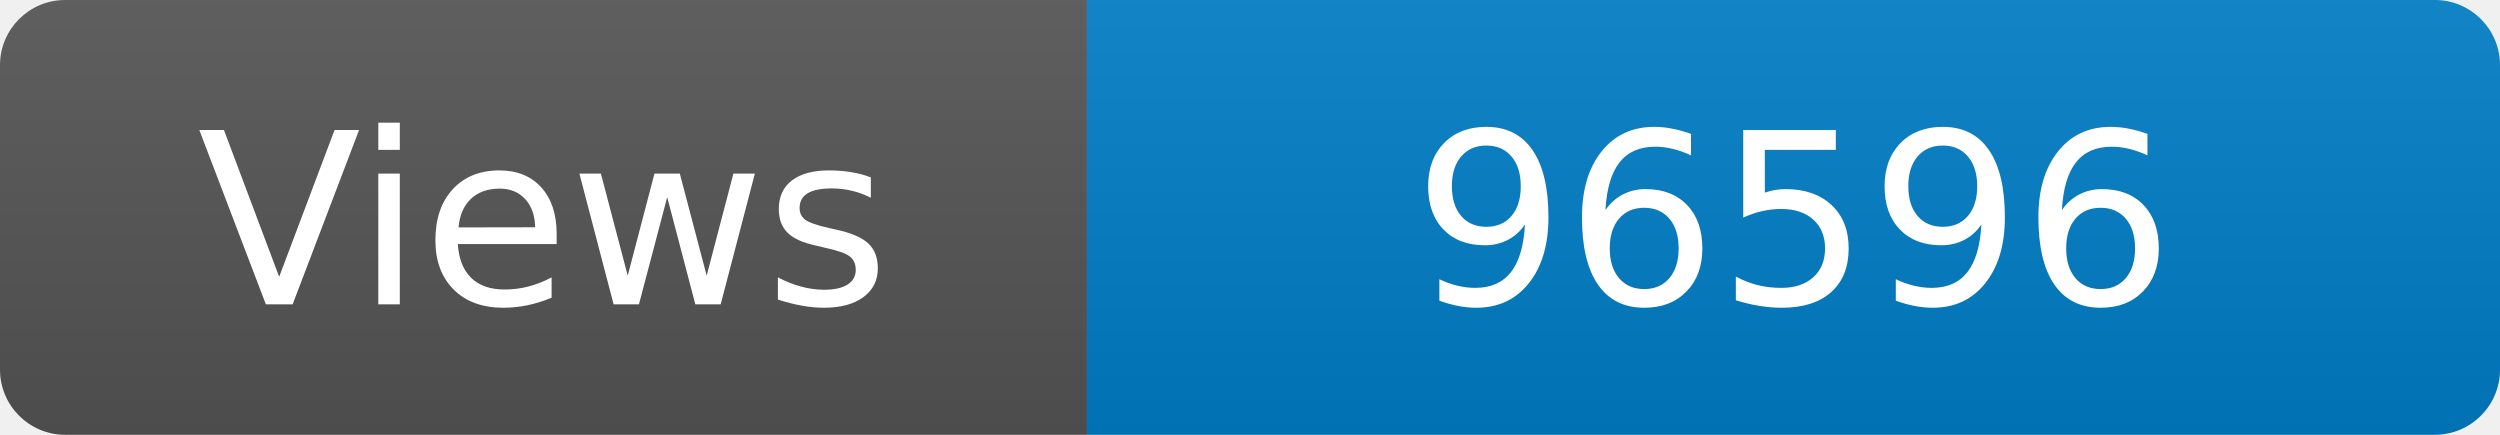
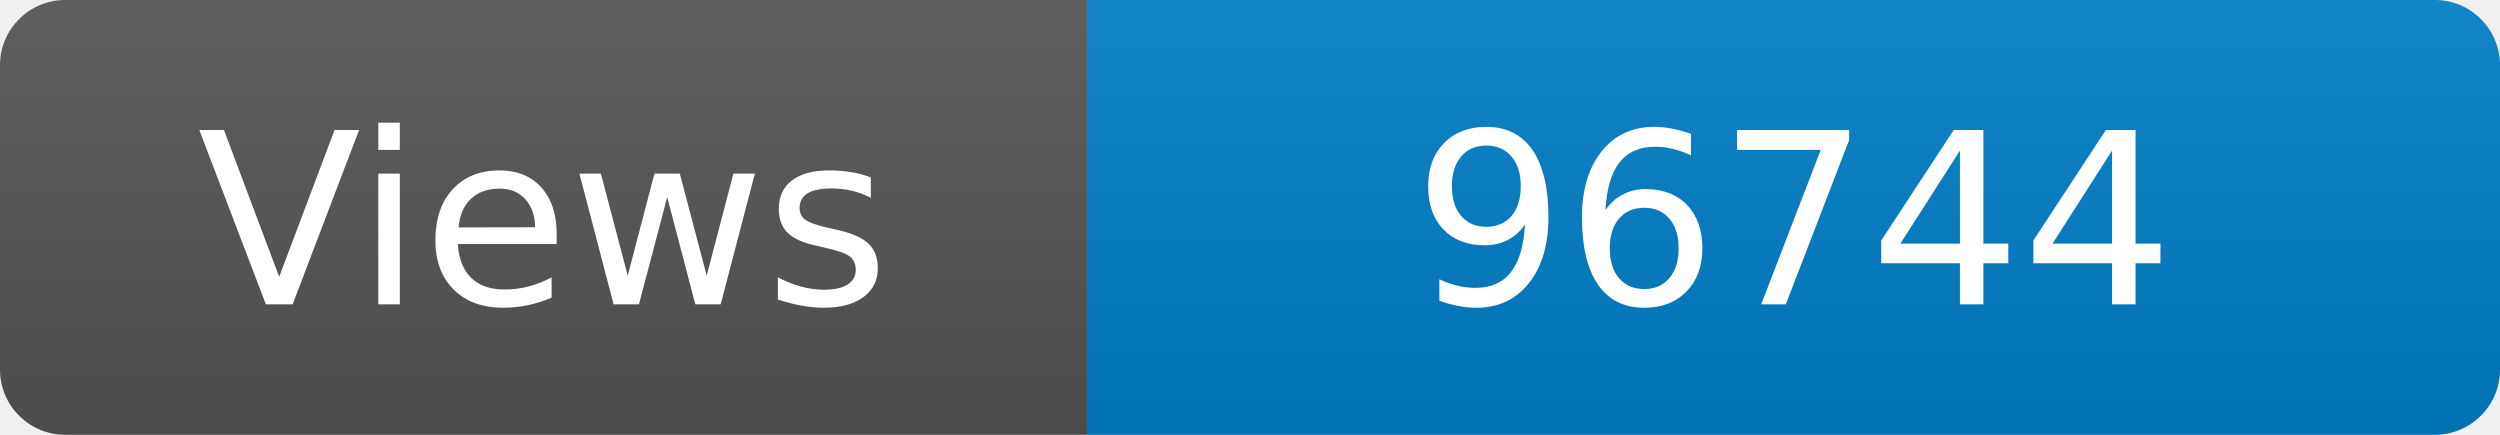
<svg xmlns="http://www.w3.org/2000/svg" width="115" height="20" role="img" aria-label="Maintained?: yes">
  <linearGradient id="s" x2="0" y2="100%">
    <stop offset="0" stop-color="#bbb" stop-opacity=".1" />
    <stop offset="1" stop-opacity=".1" />
  </linearGradient>
  <clipPath id="r">
    <rect width="115" height="20" rx="3" fill="#fff" />
  </clipPath>
  <g clip-path="url(#r)">
    <rect width="50" height="20" fill="#555" />
    <rect x="50" width="160" height="20" fill="#007ec6" />
    <rect width="115" height="20" fill="url(#s)" />
  </g>
  <g fill="#fff" text-anchor="middle" font-family="Verdana,Geneva,DejaVu Sans,sans-serif" font-size="110">
    <text x="250" y="140" transform="scale(.1)" fill="#fff">Views</text>
-     <text x="825" y="140" transform="scale(.1)" fill="#fff">96596</text>
+     <text x="825" y="140" transform="scale(.1)" fill="#fff">96744</text>
  </g>
</svg>
